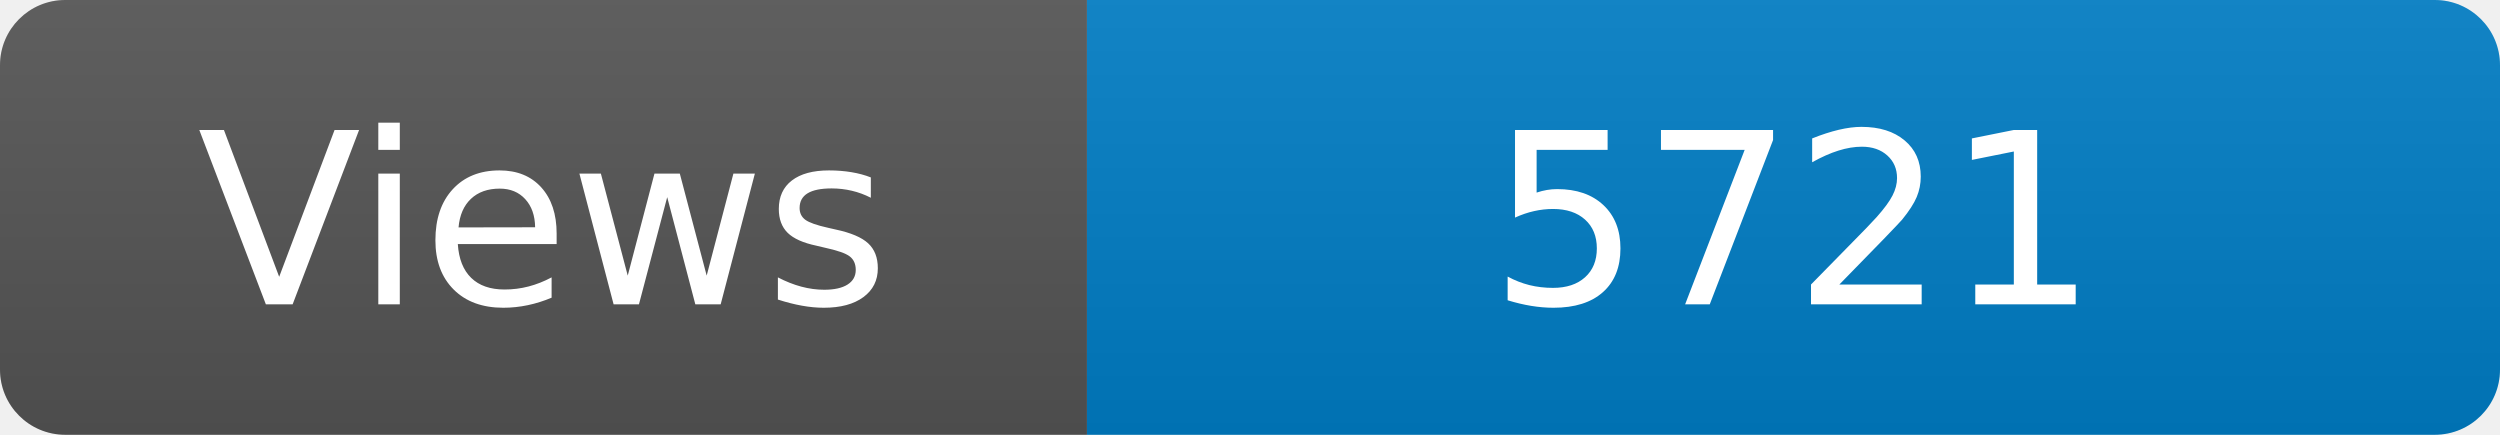
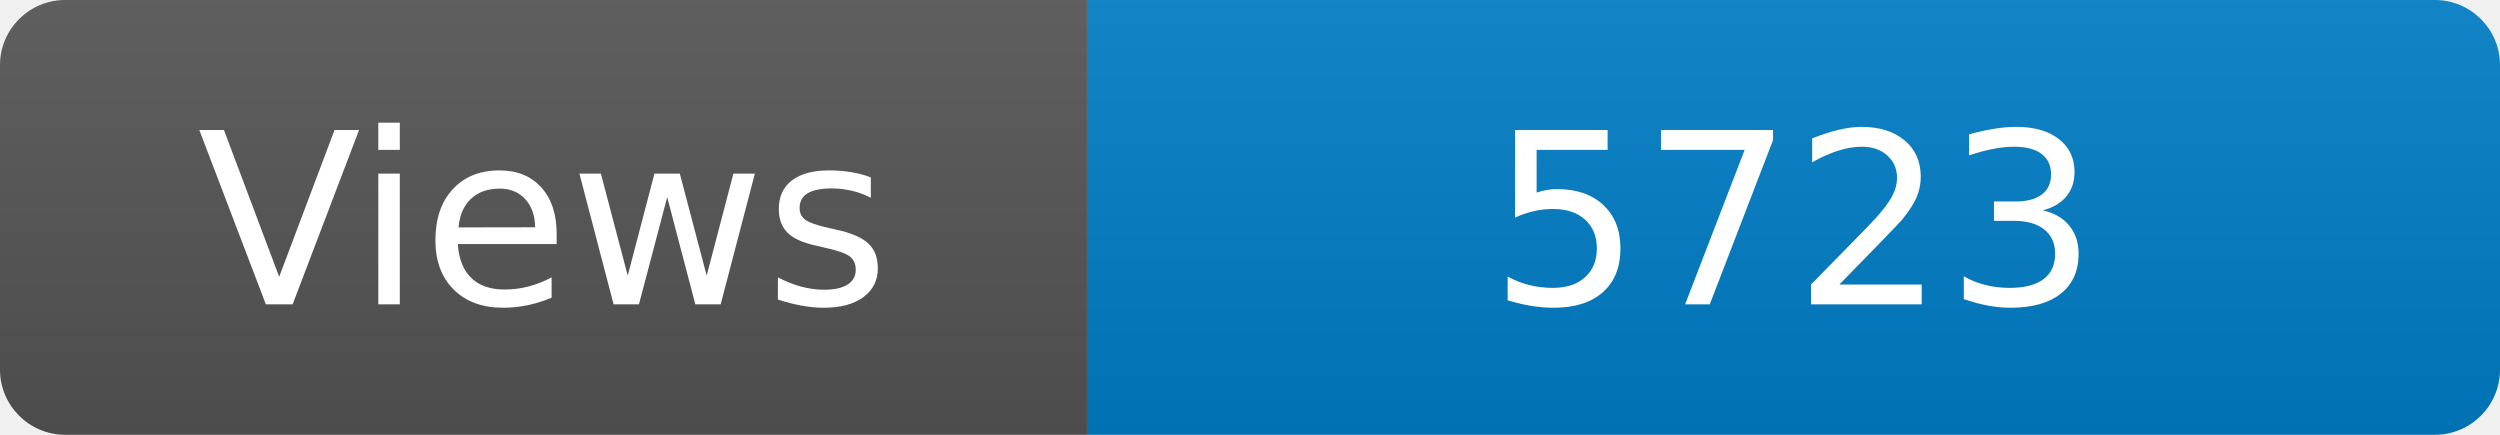
<svg xmlns="http://www.w3.org/2000/svg" width="115" height="20" role="img" aria-label="Maintained?: yes">
  <linearGradient id="s" x2="0" y2="100%">
    <stop offset="0" stop-color="#bbb" stop-opacity=".1" />
    <stop offset="1" stop-opacity=".1" />
  </linearGradient>
  <clipPath id="r">
    <rect width="115" height="20" rx="3" fill="#fff" />
  </clipPath>
  <g clip-path="url(#r)">
    <rect width="50" height="20" fill="#555" />
    <rect x="50" width="160" height="20" fill="#007ec6" />
    <rect width="115" height="20" fill="url(#s)" />
  </g>
  <g fill="#fff" text-anchor="middle" font-family="Verdana,Geneva,DejaVu Sans,sans-serif" font-size="110">
    <text x="250" y="140" transform="scale(.1)" fill="#fff">Views</text>
-     <text x="825" y="140" transform="scale(.1)" fill="#fff">5721</text>
+     <text x="825" y="140" transform="scale(.1)" fill="#fff">5723</text>
  </g>
</svg>
